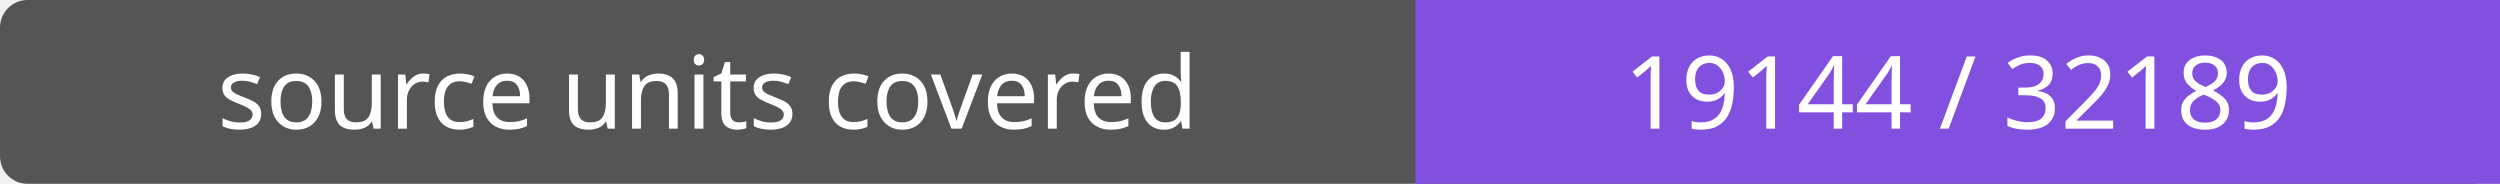
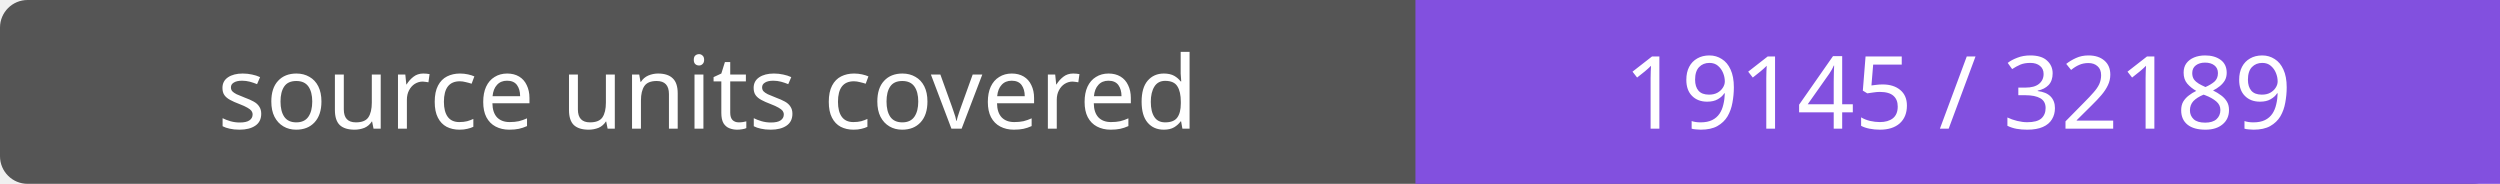
- <svg xmlns="http://www.w3.org/2000/svg" width="272" height="20" role="img" aria-label="source units covered: 19144 / 32189">
+ <svg xmlns="http://www.w3.org/2000/svg" width="272" height="20" role="img" aria-label="source units covered: 19145 / 32189">
  <rect width="272" height="20" rx="3" fill="#555" />
  <path fill="#8250df" d="M154 0h118v20H154z" />
  <g fill="#fff" text-anchor="middle" font-family="Verdana,sans-serif" font-size="11">
    <text x="77.0" y="14">source units covered</text>
-     <text x="213.0" y="14">19144 / 32189</text>
+     <text x="213.0" y="14">19145 / 32189</text>
  </g>
</svg>
